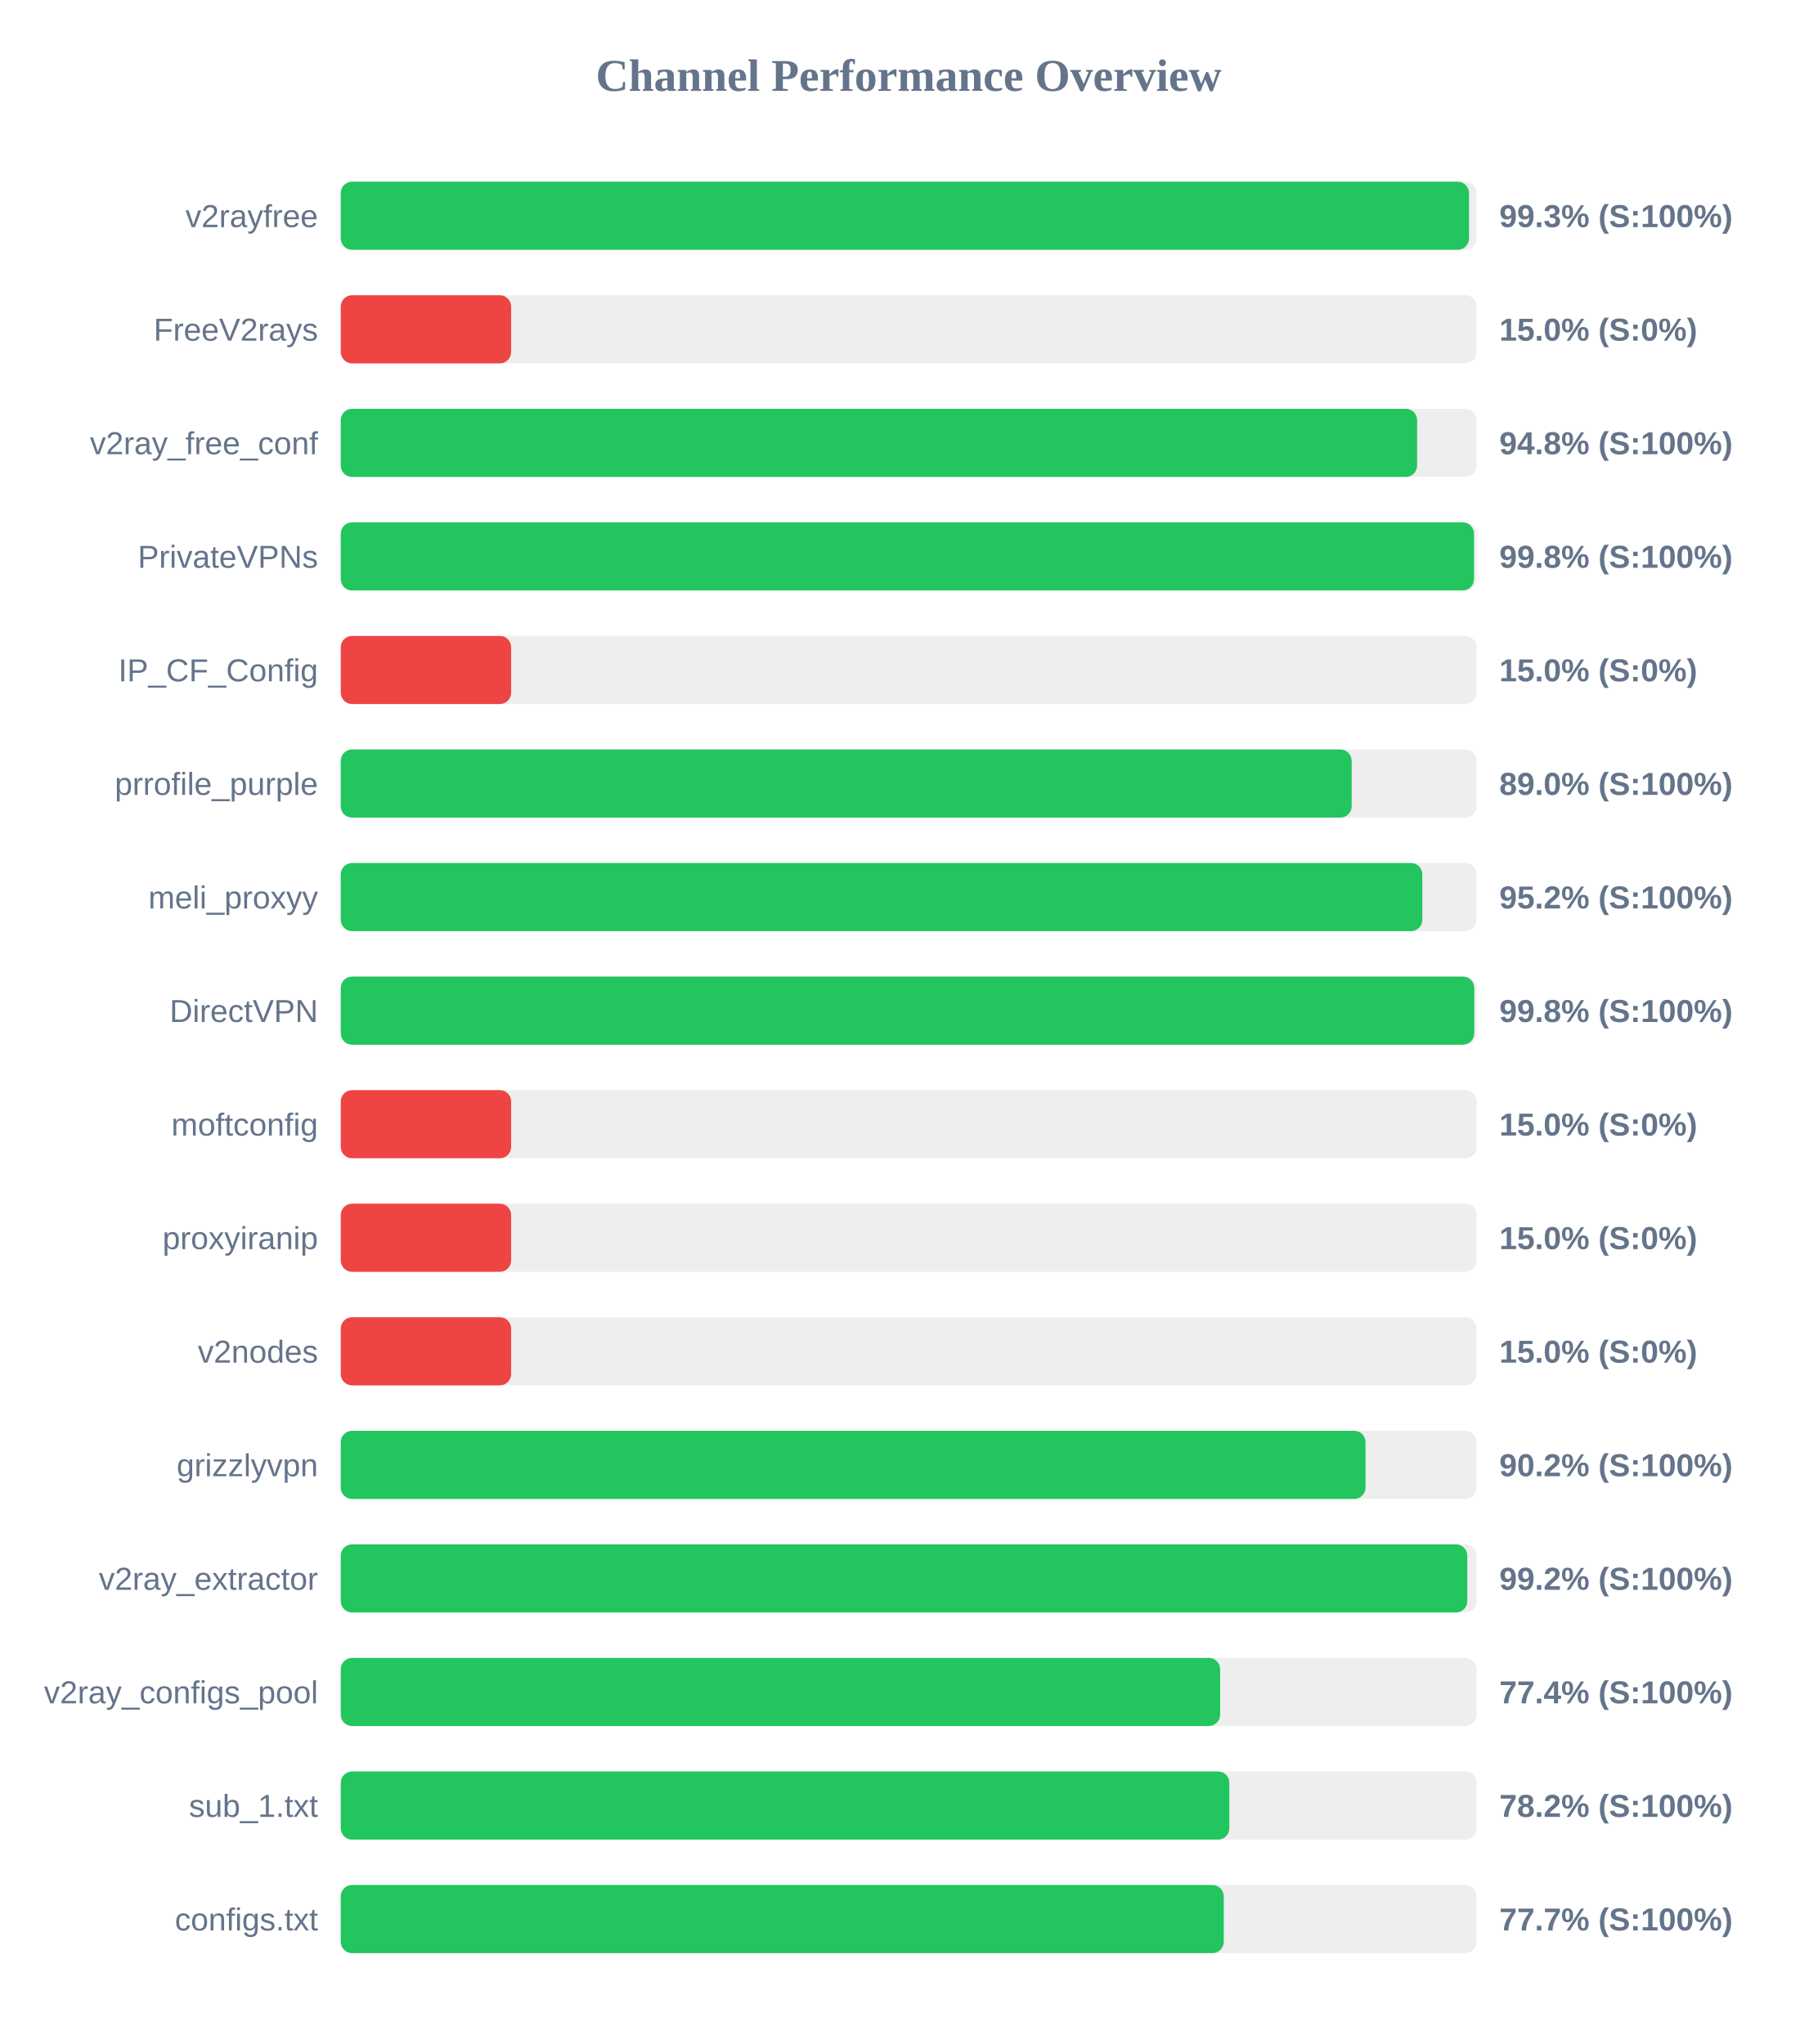
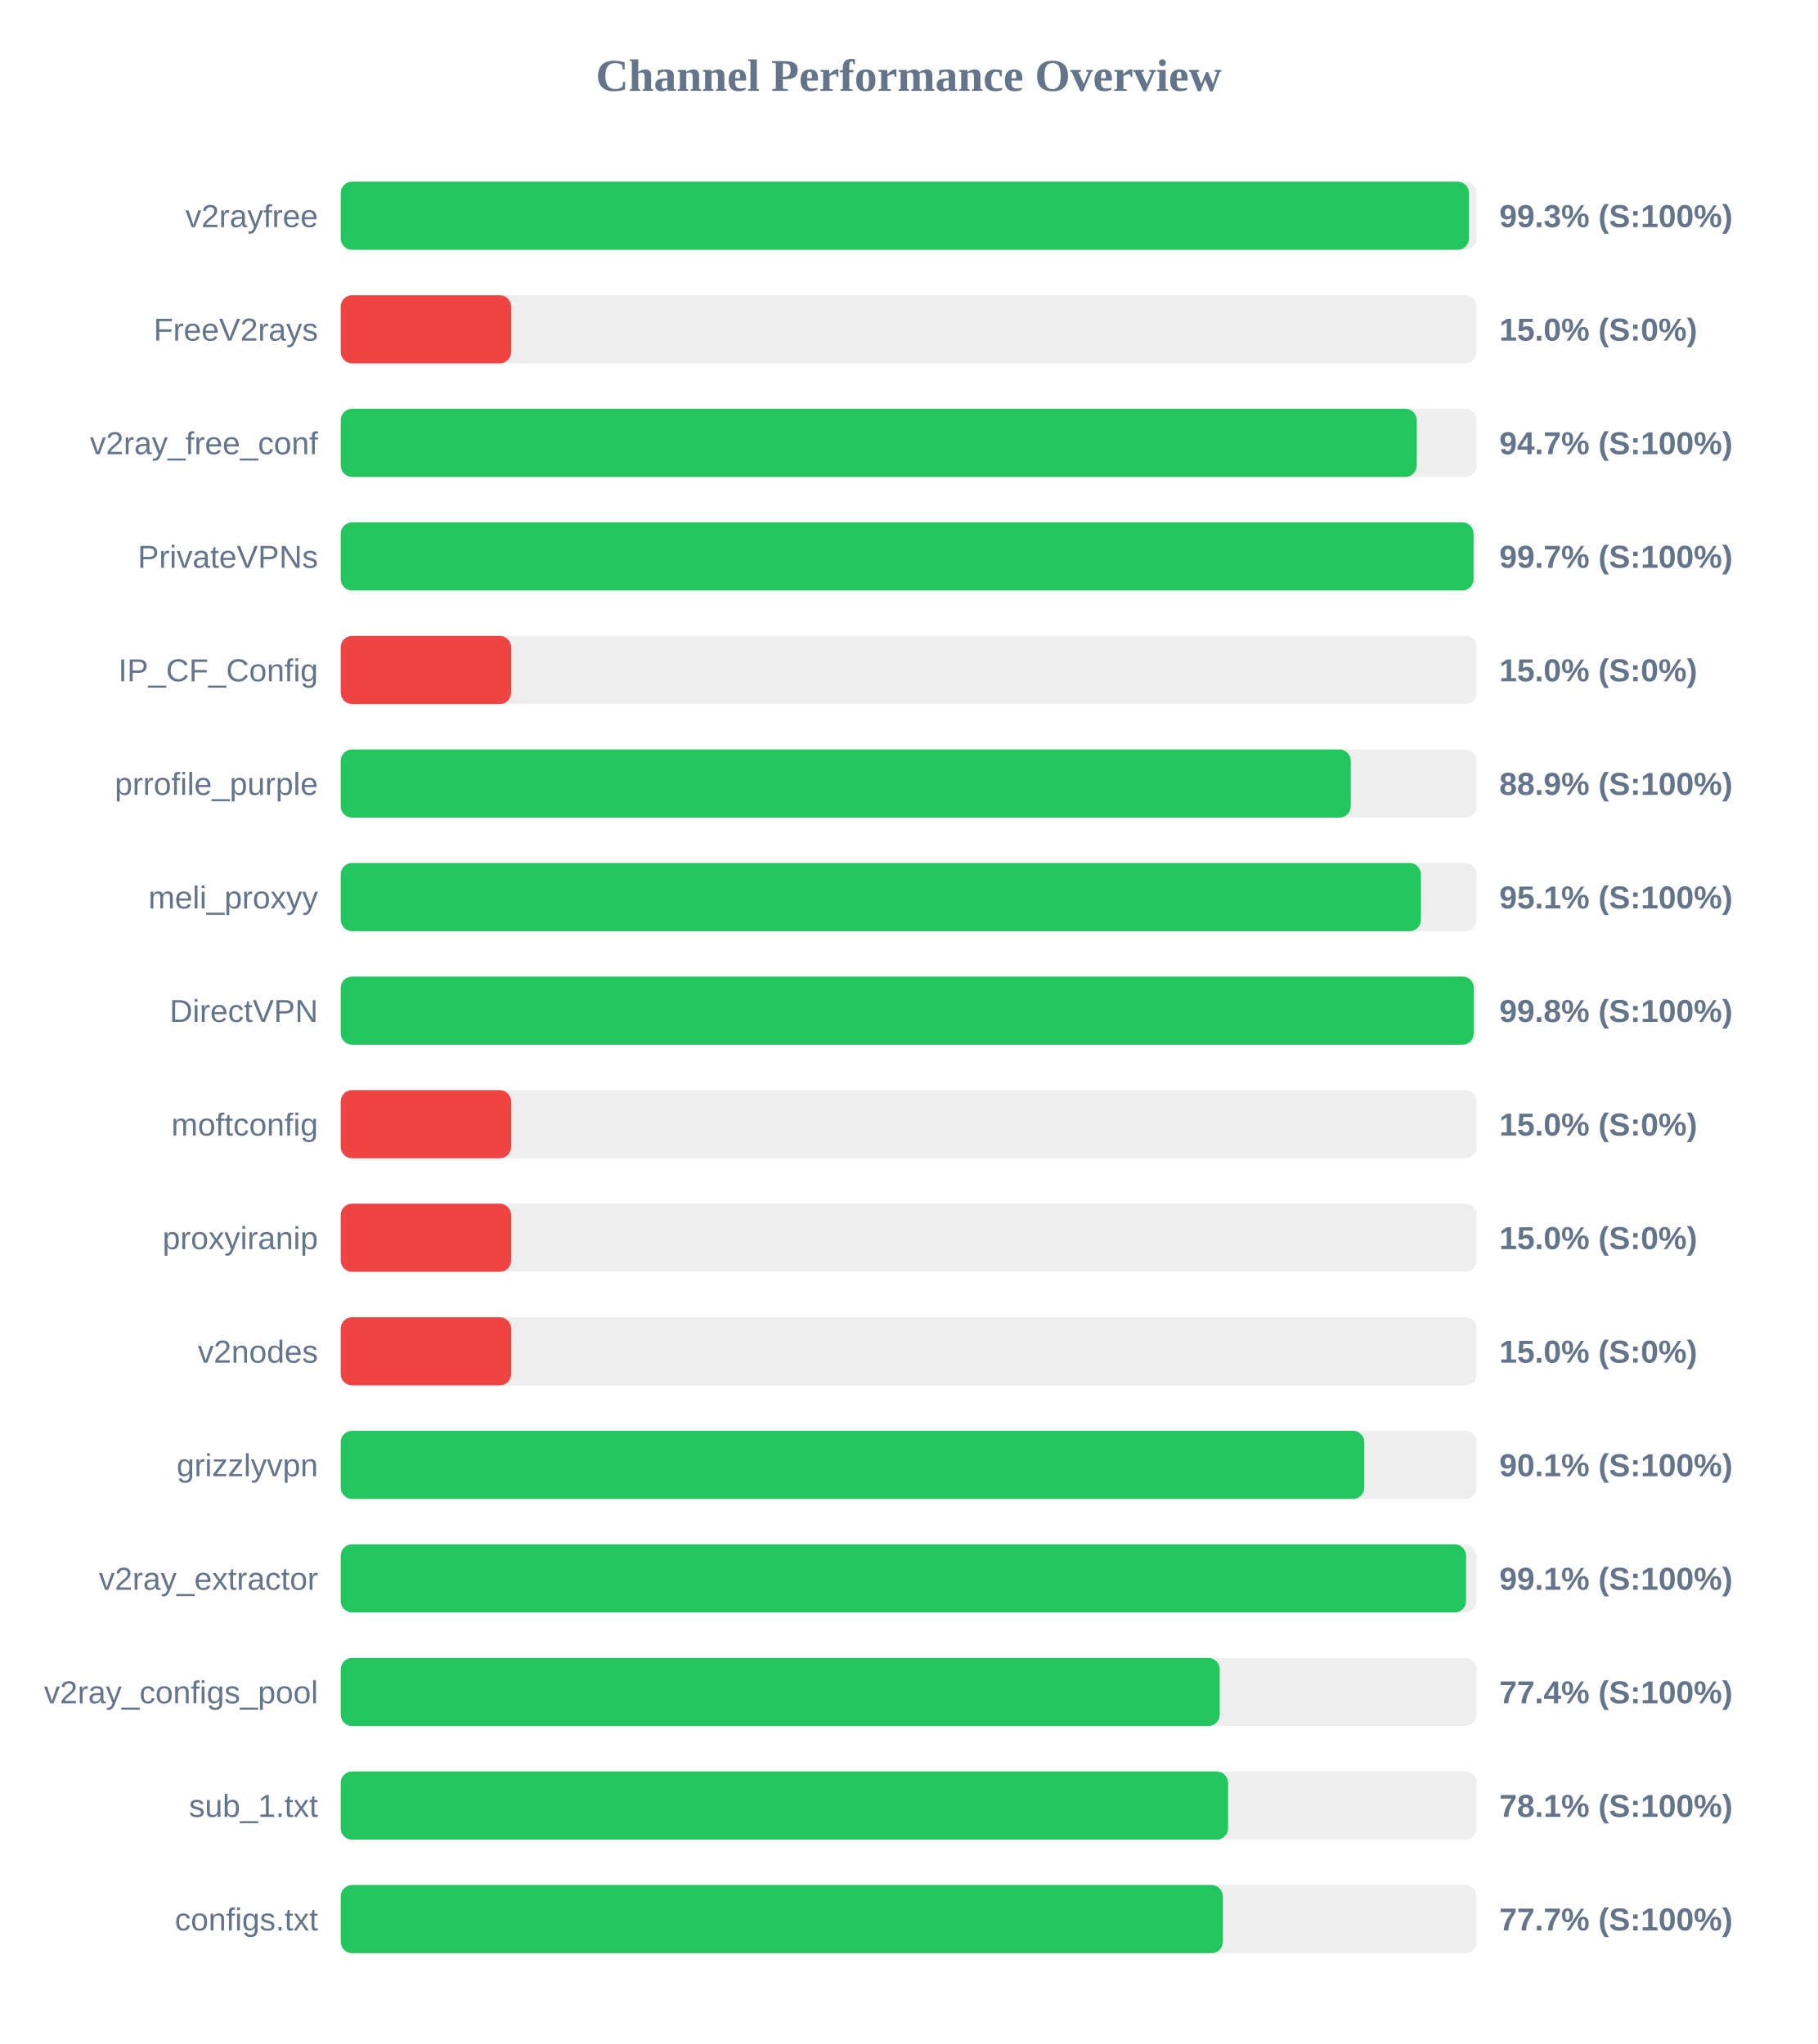
<svg xmlns="http://www.w3.org/2000/svg" width="800" height="900" version="1.1">
  <style>
        .row { font: 14px Arial; fill: #64748b; }
        .score { font: bold 14px Arial; fill: #64748b; }
    </style>
  <text x="400" y="40" text-anchor="middle" font-size="20px" font-weight="bold" fill="#64748b">Channel Performance Overview</text>
  <rect x="150" y="80" width="500" height="30" fill="#eee" rx="5" />
  <rect x="150" y="80" width="496.65" height="30" fill="#22c55e" rx="5" />
  <text x="140" y="100" text-anchor="end" class="row">v2rayfree</text>
  <text x="660" y="100" text-anchor="start" class="score">99.3% (S:100%)</text>
  <rect x="150" y="130" width="500" height="30" fill="#eee" rx="5" />
  <rect x="150" y="130" width="75.0" height="30" fill="#ef4444" rx="5" />
  <text x="140" y="150" text-anchor="end" class="row">FreeV2rays</text>
  <text x="660" y="150" text-anchor="start" class="score">15.0% (S:0%)</text>
  <rect x="150" y="180" width="500" height="30" fill="#eee" rx="5" />
-   <rect x="150" y="180" width="473.8" height="30" fill="#22c55e" rx="5" />
+   <rect x="150" y="180" width="473.65" height="30" fill="#22c55e" rx="5" />
  <text x="140" y="200" text-anchor="end" class="row">v2ray_free_conf</text>
-   <text x="660" y="200" text-anchor="start" class="score">94.8% (S:100%)</text>
+   <text x="660" y="200" text-anchor="start" class="score">94.7% (S:100%)</text>
  <rect x="150" y="230" width="500" height="30" fill="#eee" rx="5" />
-   <rect x="150" y="230" width="498.85" height="30" fill="#22c55e" rx="5" />
+   <rect x="150" y="230" width="498.65" height="30" fill="#22c55e" rx="5" />
  <text x="140" y="250" text-anchor="end" class="row">PrivateVPNs</text>
-   <text x="660" y="250" text-anchor="start" class="score">99.8% (S:100%)</text>
+   <text x="660" y="250" text-anchor="start" class="score">99.7% (S:100%)</text>
  <rect x="150" y="280" width="500" height="30" fill="#eee" rx="5" />
  <rect x="150" y="280" width="75.0" height="30" fill="#ef4444" rx="5" />
  <text x="140" y="300" text-anchor="end" class="row">IP_CF_Config</text>
  <text x="660" y="300" text-anchor="start" class="score">15.0% (S:0%)</text>
  <rect x="150" y="330" width="500" height="30" fill="#eee" rx="5" />
-   <rect x="150" y="330" width="445.0" height="30" fill="#22c55e" rx="5" />
+   <rect x="150" y="330" width="444.6" height="30" fill="#22c55e" rx="5" />
  <text x="140" y="350" text-anchor="end" class="row">prrofile_purple</text>
-   <text x="660" y="350" text-anchor="start" class="score">89.0% (S:100%)</text>
+   <text x="660" y="350" text-anchor="start" class="score">88.9% (S:100%)</text>
  <rect x="150" y="380" width="500" height="30" fill="#eee" rx="5" />
-   <rect x="150" y="380" width="476.1" height="30" fill="#22c55e" rx="5" />
+   <rect x="150" y="380" width="475.5" height="30" fill="#22c55e" rx="5" />
  <text x="140" y="400" text-anchor="end" class="row">meli_proxyy</text>
-   <text x="660" y="400" text-anchor="start" class="score">95.2% (S:100%)</text>
+   <text x="660" y="400" text-anchor="start" class="score">95.1% (S:100%)</text>
  <rect x="150" y="430" width="500" height="30" fill="#eee" rx="5" />
-   <rect x="150" y="430" width="498.95" height="30" fill="#22c55e" rx="5" />
+   <rect x="150" y="430" width="498.75" height="30" fill="#22c55e" rx="5" />
  <text x="140" y="450" text-anchor="end" class="row">DirectVPN</text>
  <text x="660" y="450" text-anchor="start" class="score">99.8% (S:100%)</text>
  <rect x="150" y="480" width="500" height="30" fill="#eee" rx="5" />
  <rect x="150" y="480" width="75.0" height="30" fill="#ef4444" rx="5" />
  <text x="140" y="500" text-anchor="end" class="row">moftconfig</text>
  <text x="660" y="500" text-anchor="start" class="score">15.0% (S:0%)</text>
  <rect x="150" y="530" width="500" height="30" fill="#eee" rx="5" />
  <rect x="150" y="530" width="75.0" height="30" fill="#ef4444" rx="5" />
  <text x="140" y="550" text-anchor="end" class="row">proxyiranip</text>
  <text x="660" y="550" text-anchor="start" class="score">15.0% (S:0%)</text>
  <rect x="150" y="580" width="500" height="30" fill="#eee" rx="5" />
  <rect x="150" y="580" width="75.0" height="30" fill="#ef4444" rx="5" />
  <text x="140" y="600" text-anchor="end" class="row">v2nodes</text>
  <text x="660" y="600" text-anchor="start" class="score">15.0% (S:0%)</text>
  <rect x="150" y="630" width="500" height="30" fill="#eee" rx="5" />
-   <rect x="150" y="630" width="451.1" height="30" fill="#22c55e" rx="5" />
+   <rect x="150" y="630" width="450.55" height="30" fill="#22c55e" rx="5" />
  <text x="140" y="650" text-anchor="end" class="row">grizzlyvpn</text>
-   <text x="660" y="650" text-anchor="start" class="score">90.2% (S:100%)</text>
+   <text x="660" y="650" text-anchor="start" class="score">90.1% (S:100%)</text>
  <rect x="150" y="680" width="500" height="30" fill="#eee" rx="5" />
-   <rect x="150" y="680" width="495.9" height="30" fill="#22c55e" rx="5" />
+   <rect x="150" y="680" width="495.35" height="30" fill="#22c55e" rx="5" />
  <text x="140" y="700" text-anchor="end" class="row">v2ray_extractor</text>
-   <text x="660" y="700" text-anchor="start" class="score">99.2% (S:100%)</text>
+   <text x="660" y="700" text-anchor="start" class="score">99.1% (S:100%)</text>
  <rect x="150" y="730" width="500" height="30" fill="#eee" rx="5" />
-   <rect x="150" y="730" width="387.1" height="30" fill="#22c55e" rx="5" />
+   <rect x="150" y="730" width="386.9" height="30" fill="#22c55e" rx="5" />
  <text x="140" y="750" text-anchor="end" class="row">v2ray_configs_pool</text>
  <text x="660" y="750" text-anchor="start" class="score">77.4% (S:100%)</text>
  <rect x="150" y="780" width="500" height="30" fill="#eee" rx="5" />
-   <rect x="150" y="780" width="391.15" height="30" fill="#22c55e" rx="5" />
+   <rect x="150" y="780" width="390.6" height="30" fill="#22c55e" rx="5" />
  <text x="140" y="800" text-anchor="end" class="row">sub_1.txt</text>
-   <text x="660" y="800" text-anchor="start" class="score">78.2% (S:100%)</text>
+   <text x="660" y="800" text-anchor="start" class="score">78.1% (S:100%)</text>
  <rect x="150" y="830" width="500" height="30" fill="#eee" rx="5" />
-   <rect x="150" y="830" width="388.7" height="30" fill="#22c55e" rx="5" />
+   <rect x="150" y="830" width="388.3" height="30" fill="#22c55e" rx="5" />
  <text x="140" y="850" text-anchor="end" class="row">configs.txt</text>
  <text x="660" y="850" text-anchor="start" class="score">77.7% (S:100%)</text>
</svg>
